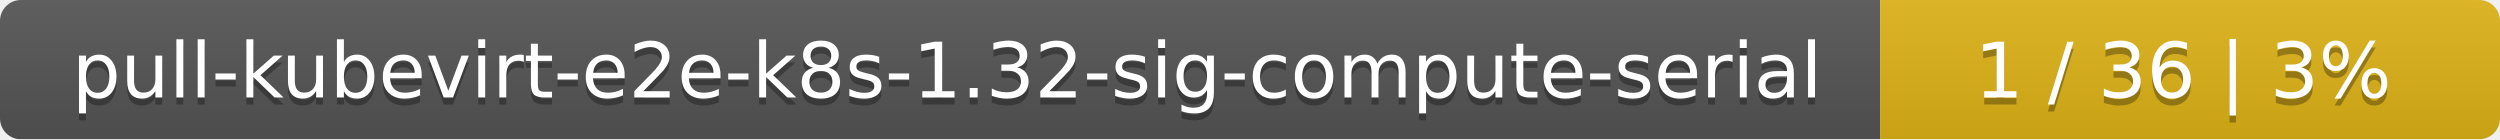
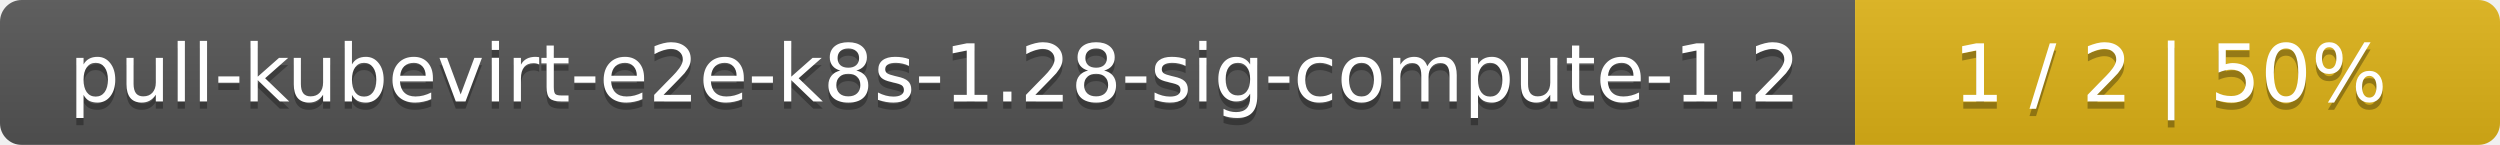
- <svg xmlns="http://www.w3.org/2000/svg" width="359" height="20">
+ <svg xmlns="http://www.w3.org/2000/svg" width="345" height="20">
  <linearGradient id="smooth" x2="0" y2="100%">
    <stop offset="0" stop-color="#bbb" stop-opacity=".1" />
    <stop offset="1" stop-opacity=".1" />
  </linearGradient>
  <mask id="round">
-     <rect width="359" height="20" rx="3" fill="#fff" />
+     <rect width="345" height="20" rx="3" fill="#fff" />
  </mask>
  <g mask="url(#round)">
-     <rect width="270" height="20" fill="#555" />
-     <rect x="270" width="89" height="20" fill="#dfb317" />
-     <rect width="359" height="20" fill="url(#smooth)" />
+     <rect width="256" height="20" fill="#555" />
+     <rect x="256" width="89" height="20" fill="#dfb317" />
+     <rect width="345" height="20" fill="url(#smooth)" />
  </g>
  <g fill="#fff" text-anchor="middle" font-family="DejaVu Sans,Verdana,Geneva,sans-serif" font-size="11">
-     <text x="136" y="15" fill="#010101" fill-opacity=".3">pull-kubevirt-e2e-k8s-1.32-sig-compute-serial</text>
-     <text x="136" y="14">pull-kubevirt-e2e-k8s-1.32-sig-compute-serial</text>
-     <text x="313.5" y="15" fill="#010101" fill-opacity=".3">1 / 36    |    3%</text>
-     <text x="313.5" y="14">1 / 36    |    3%</text>
+     <text x="129" y="15" fill="#010101" fill-opacity=".3">pull-kubevirt-e2e-k8s-1.28-sig-compute-1.2</text>
+     <text x="129" y="14">pull-kubevirt-e2e-k8s-1.28-sig-compute-1.2</text>
+     <text x="299.5" y="15" fill="#010101" fill-opacity=".3">1 / 2    |    50%</text>
+     <text x="299.5" y="14">1 / 2    |    50%</text>
  </g>
</svg>
